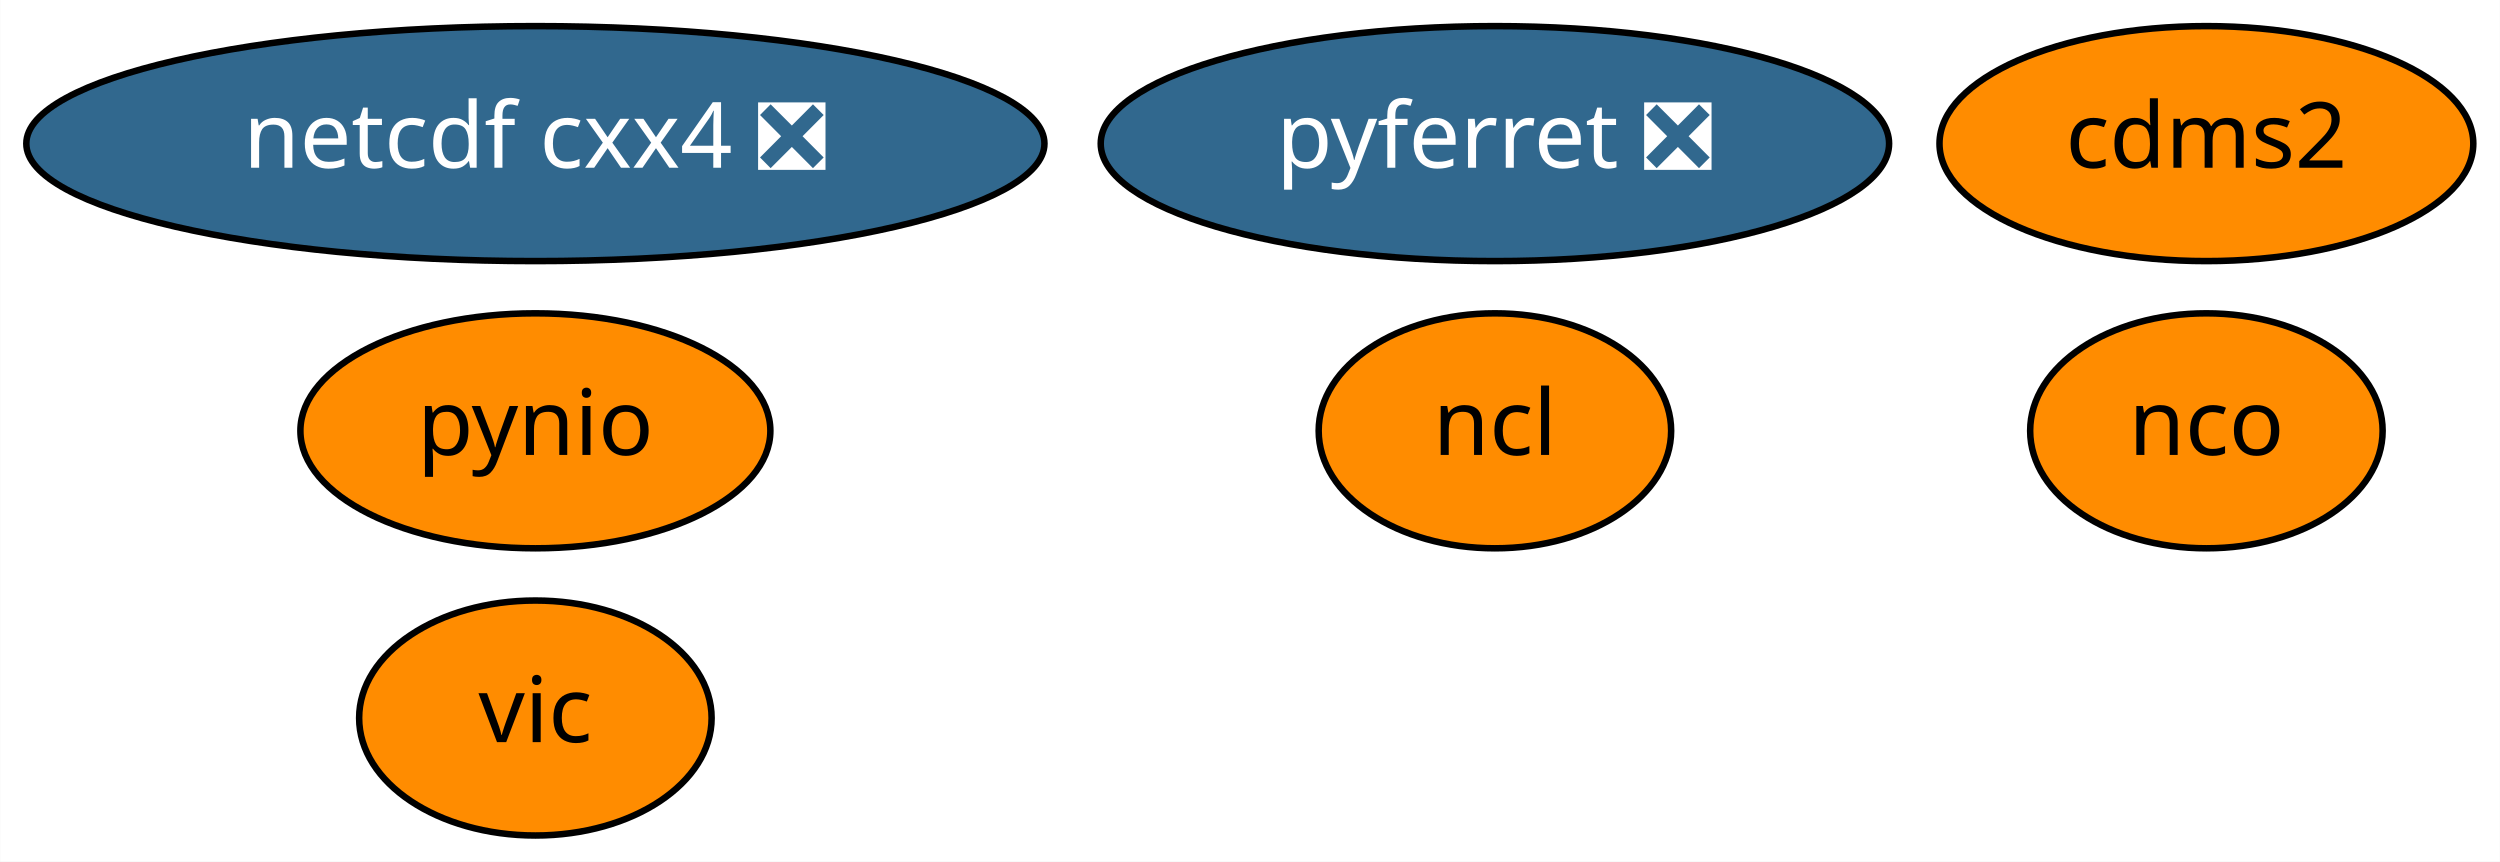
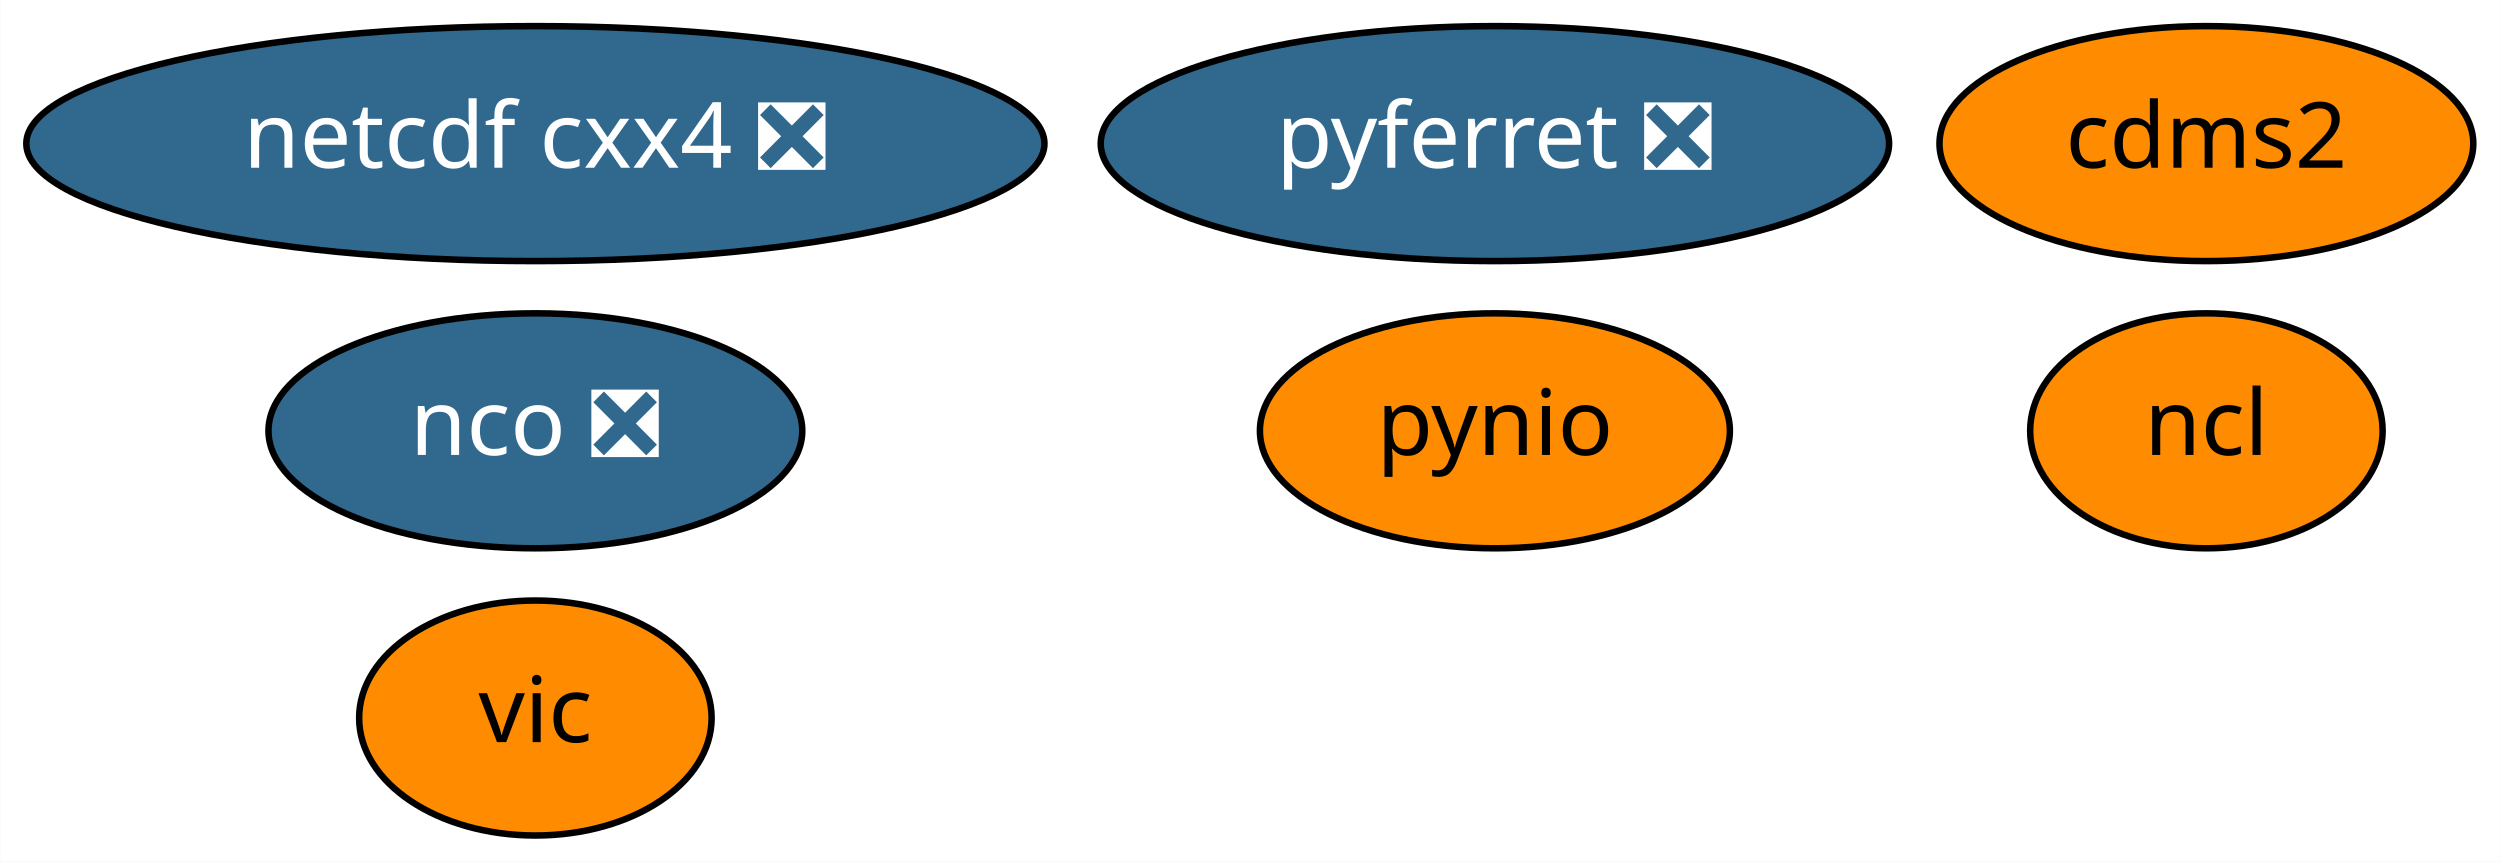
<svg xmlns="http://www.w3.org/2000/svg" xmlns:xlink="http://www.w3.org/1999/xlink" width="383pt" height="132pt" viewBox="0.00 0.00 382.94 132.00">
  <g id="graph0" class="graph" transform="scale(1 1) rotate(0) translate(4 128)">
    <polygon fill="white" stroke="transparent" points="-4,4 -4,-128 378.94,-128 378.94,4 -4,4" />
    <g id="node1" class="node">
      <g id="a_node1">
        <a xlink:href="https://github.com/conda-forge/cdms2-feedstock" xlink:title="cdms2">
          <ellipse fill="#ff8c00" stroke="black" cx="333.99" cy="-106" rx="40.89" ry="18" />
          <text text-anchor="middle" x="333.99" y="-102.3" font-family="Times-Roman" font-size="14.00">cdms2</text>
        </a>
      </g>
    </g>
    <g id="node2" class="node">
      <g id="a_node2">
        <a xlink:href="https://github.com/conda-forge/ncl-feedstock" xlink:title="ncl">
-           <ellipse fill="#ff8c00" stroke="black" cx="224.99" cy="-62" rx="27" ry="18" />
-           <text text-anchor="middle" x="224.99" y="-58.3" font-family="Times-Roman" font-size="14.00">ncl</text>
+           <ellipse fill="#ff8c00" stroke="black" cx="333.99" cy="-62" rx="27" ry="18" />
+           <text text-anchor="middle" x="333.99" y="-58.3" font-family="Times-Roman" font-size="14.00">ncl</text>
        </a>
      </g>
    </g>
    <g id="node3" class="node">
      <g id="a_node3">
-         <a xlink:href="https://github.com/conda-forge/nco-feedstock" xlink:title="nco">
-           <ellipse fill="#ff8c00" stroke="black" cx="333.99" cy="-62" rx="27" ry="18" />
-           <text text-anchor="middle" x="333.99" y="-58.3" font-family="Times-Roman" font-size="14.00">nco</text>
+         <a xlink:href="https://github.com/conda-forge/nco-feedstock/pull/121" xlink:title="nco ❎">
+           <ellipse fill="#31688e" stroke="black" cx="77.99" cy="-62" rx="40.89" ry="18" />
+           <text text-anchor="middle" x="77.99" y="-58.3" font-family="Times-Roman" font-size="14.00" fill="white">nco ❎</text>
        </a>
      </g>
    </g>
    <g id="node4" class="node">
      <g id="a_node4">
        <a xlink:href="https://github.com/conda-forge/netcdf-cxx4-feedstock/pull/34" xlink:title="netcdf cxx4 ❎">
          <ellipse fill="#31688e" stroke="black" cx="77.99" cy="-106" rx="77.99" ry="18" />
          <text text-anchor="middle" x="77.99" y="-102.3" font-family="Times-Roman" font-size="14.00" fill="white">netcdf cxx4 ❎</text>
        </a>
      </g>
    </g>
    <g id="node5" class="node">
      <g id="a_node5">
        <a xlink:href="https://github.com/conda-forge/pyferret-feedstock/pull/76" xlink:title="pyferret ❎">
          <ellipse fill="#31688e" stroke="black" cx="224.99" cy="-106" rx="60.39" ry="18" />
          <text text-anchor="middle" x="224.99" y="-102.3" font-family="Times-Roman" font-size="14.00" fill="white">pyferret ❎</text>
        </a>
      </g>
    </g>
    <g id="node6" class="node">
      <g id="a_node6">
        <a xlink:href="https://github.com/conda-forge/pynio-feedstock" xlink:title="pynio">
-           <ellipse fill="#ff8c00" stroke="black" cx="77.99" cy="-62" rx="36" ry="18" />
-           <text text-anchor="middle" x="77.99" y="-58.3" font-family="Times-Roman" font-size="14.00">pynio</text>
+           <ellipse fill="#ff8c00" stroke="black" cx="224.99" cy="-62" rx="36" ry="18" />
+           <text text-anchor="middle" x="224.99" y="-58.3" font-family="Times-Roman" font-size="14.00">pynio</text>
        </a>
      </g>
    </g>
    <g id="node7" class="node">
      <g id="a_node7">
        <a xlink:href="https://github.com/conda-forge/vic-feedstock" xlink:title="vic">
          <ellipse fill="#ff8c00" stroke="black" cx="77.99" cy="-18" rx="27" ry="18" />
          <text text-anchor="middle" x="77.99" y="-14.3" font-family="Times-Roman" font-size="14.00">vic</text>
        </a>
      </g>
    </g>
  </g>
</svg>
